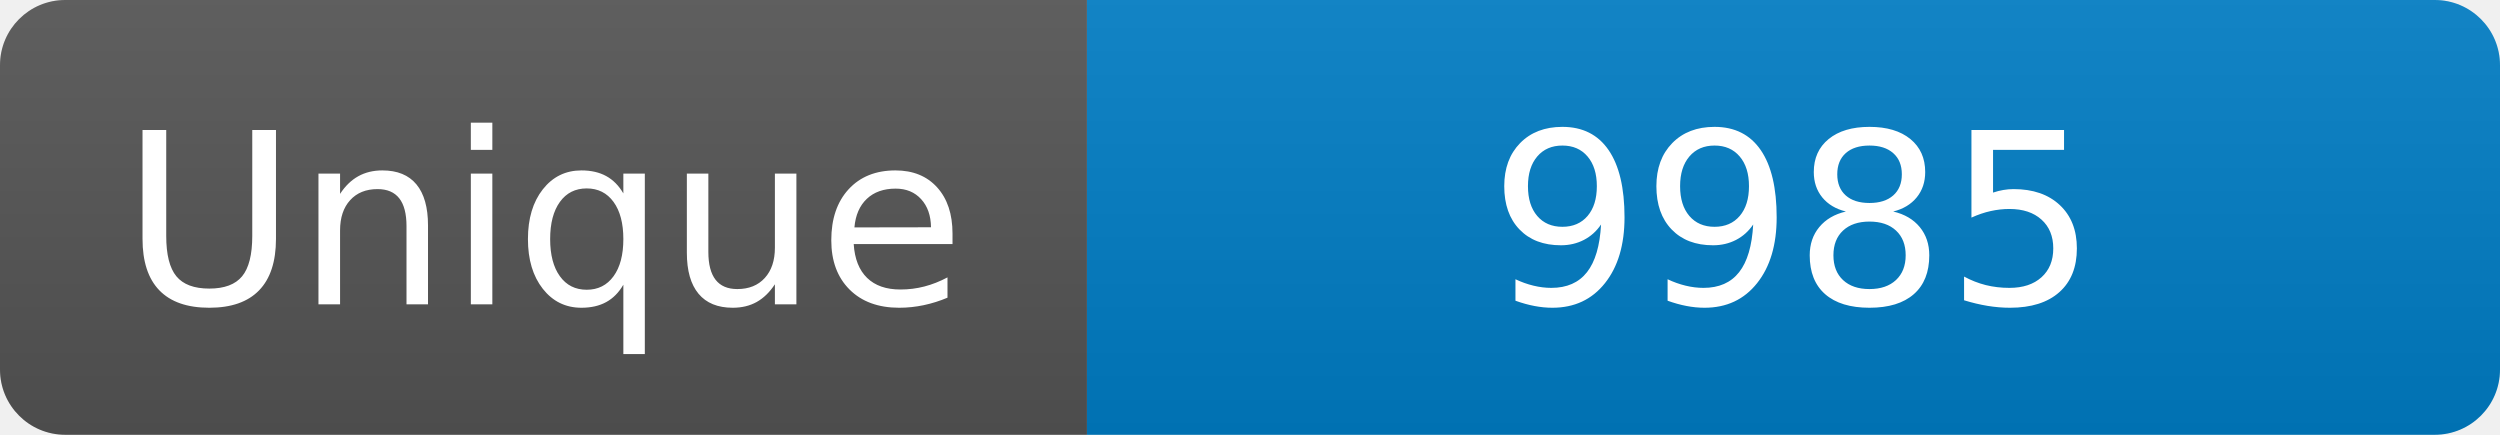
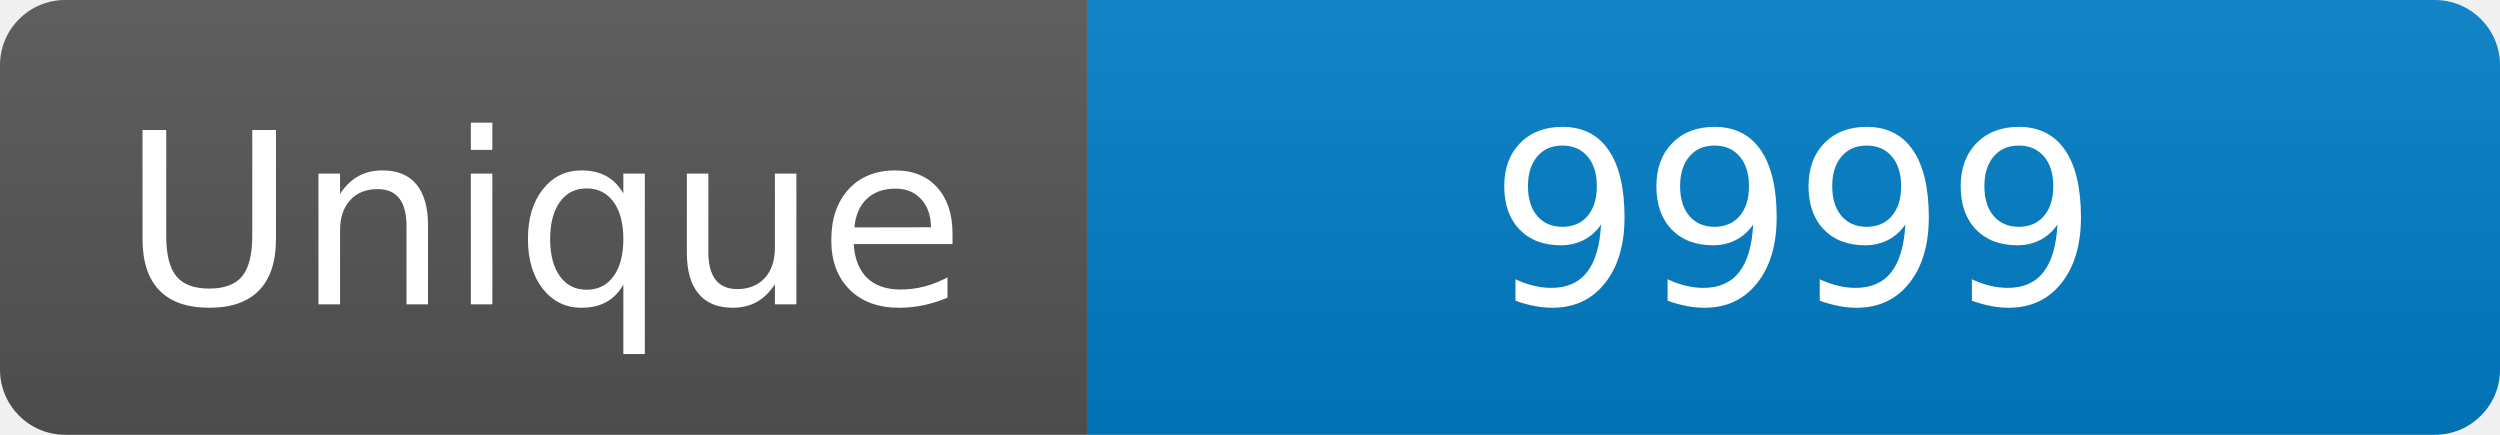
<svg xmlns="http://www.w3.org/2000/svg" width="115" height="20" role="img" aria-label="Maintained?: yes">
  <linearGradient id="s" x2="0" y2="100%">
    <stop offset="0" stop-color="#bbb" stop-opacity=".1" />
    <stop offset="1" stop-opacity=".1" />
  </linearGradient>
  <clipPath id="r">
    <rect width="115" height="20" rx="3" fill="#fff" />
  </clipPath>
  <g clip-path="url(#r)">
    <rect width="50" height="20" fill="#555" />
    <rect x="50" width="160" height="20" fill="#007ec6" />
    <rect width="115" height="20" fill="url(#s)" />
  </g>
  <g fill="#fff" text-anchor="middle" font-family="Verdana,Geneva,DejaVu Sans,sans-serif" font-size="110">
    <text x="250" y="140" transform="scale(.1)" fill="#fff">Unique</text>
-     <text x="825" y="140" transform="scale(.1)" fill="#fff">9985</text>
+     <text x="825" y="140" transform="scale(.1)" fill="#fff">9999</text>
  </g>
</svg>
